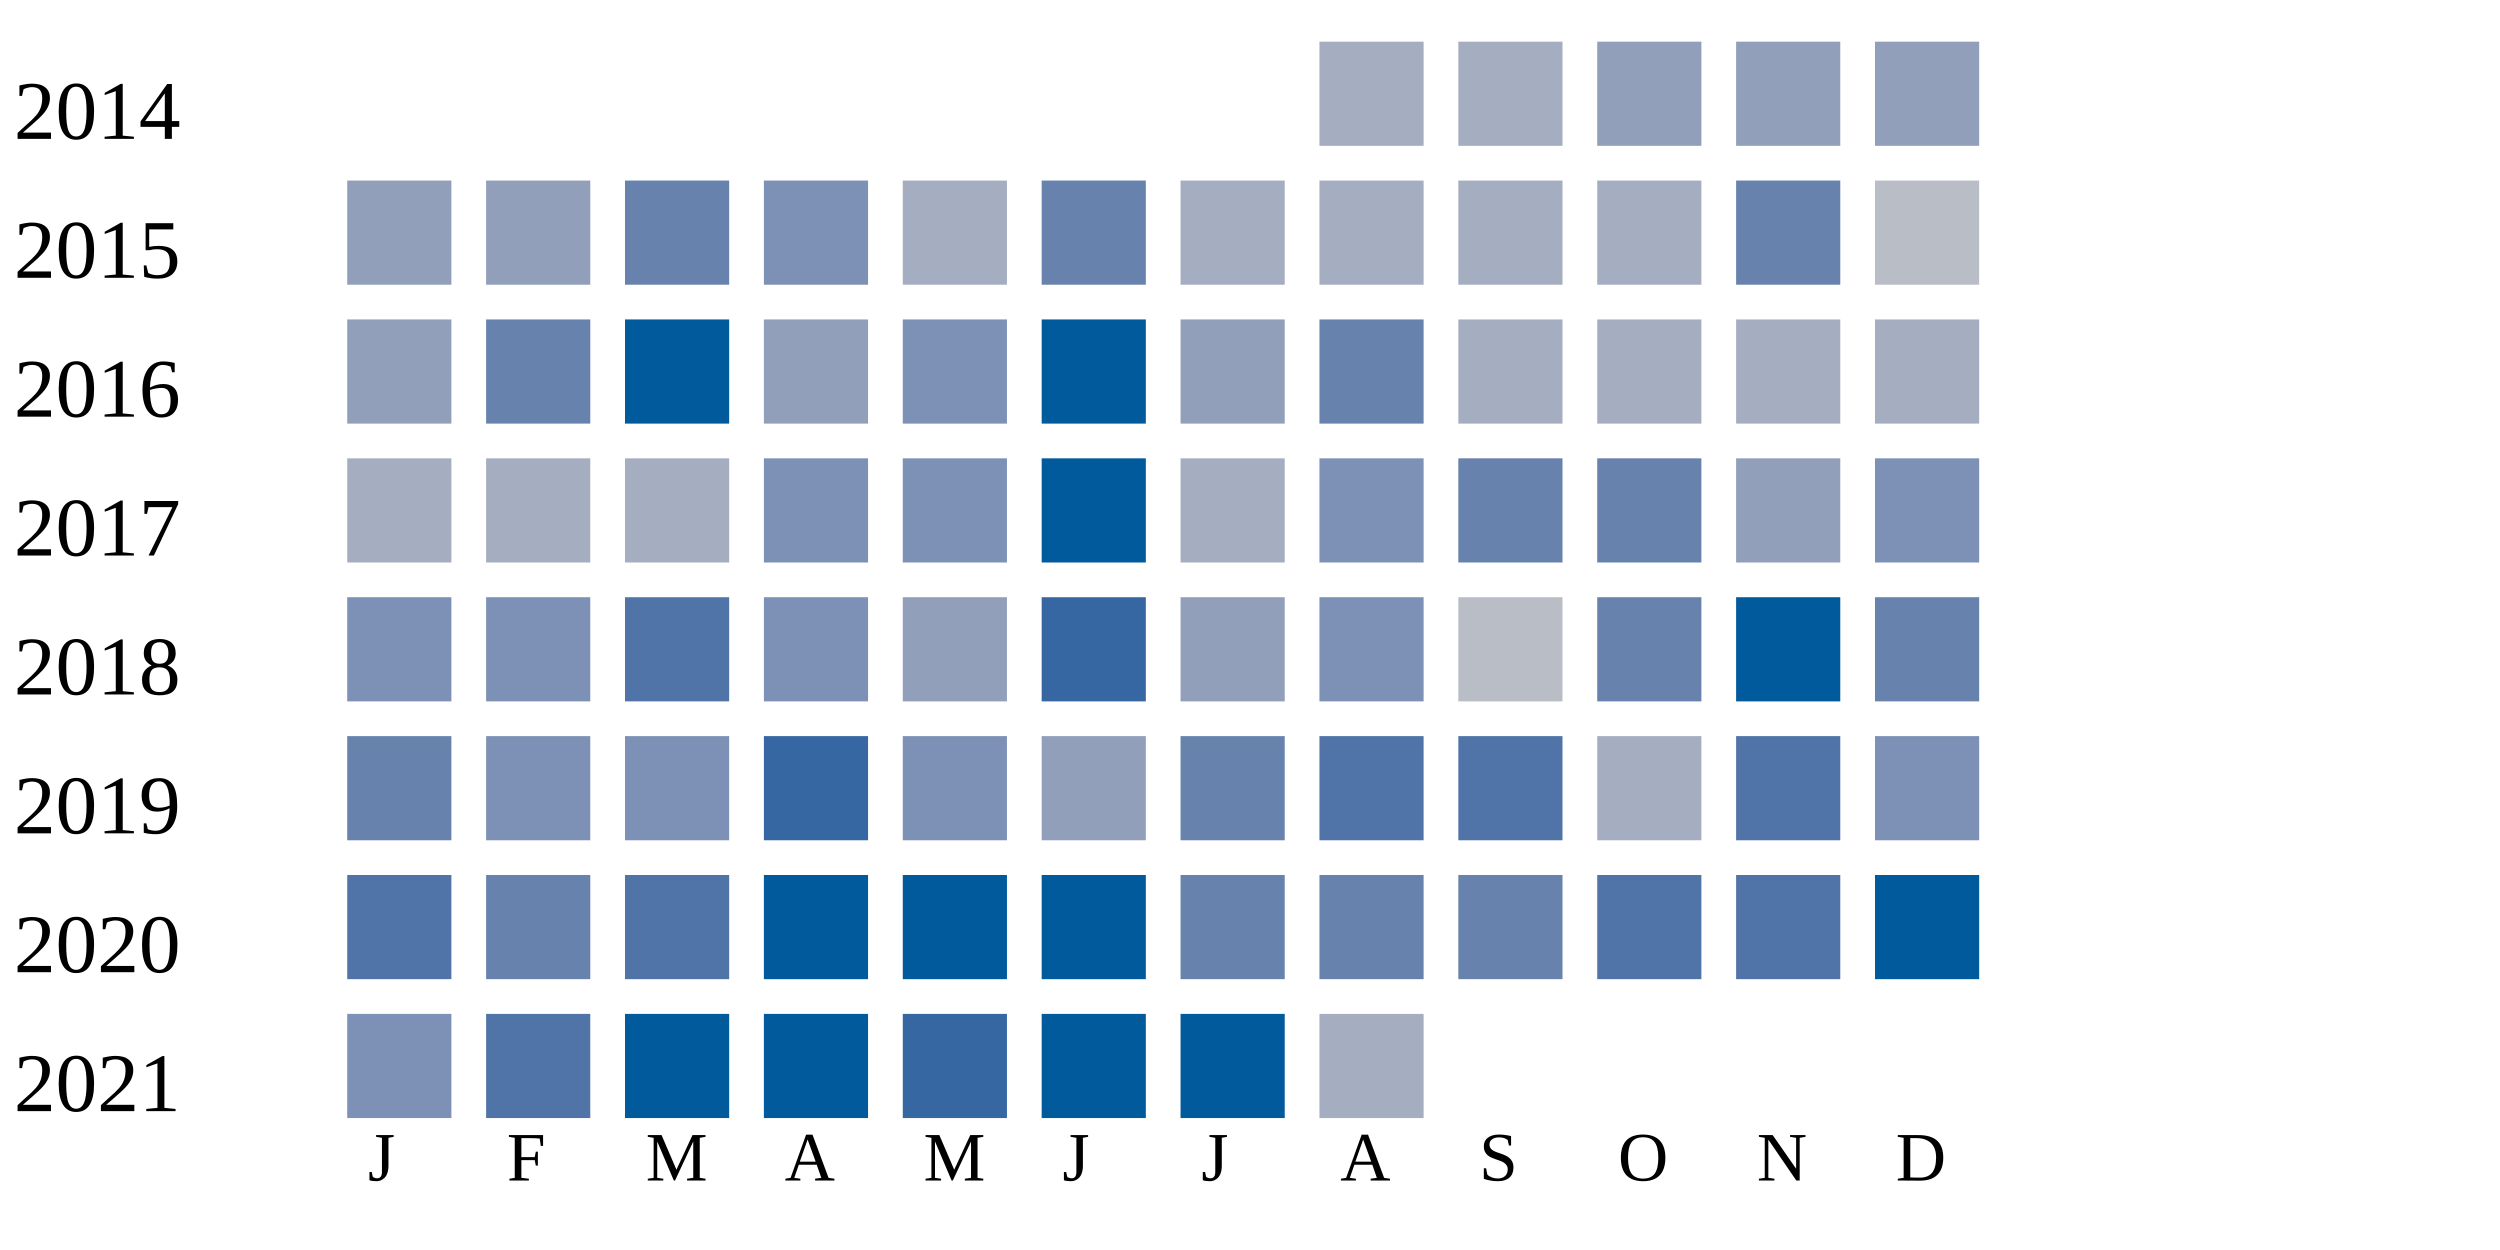
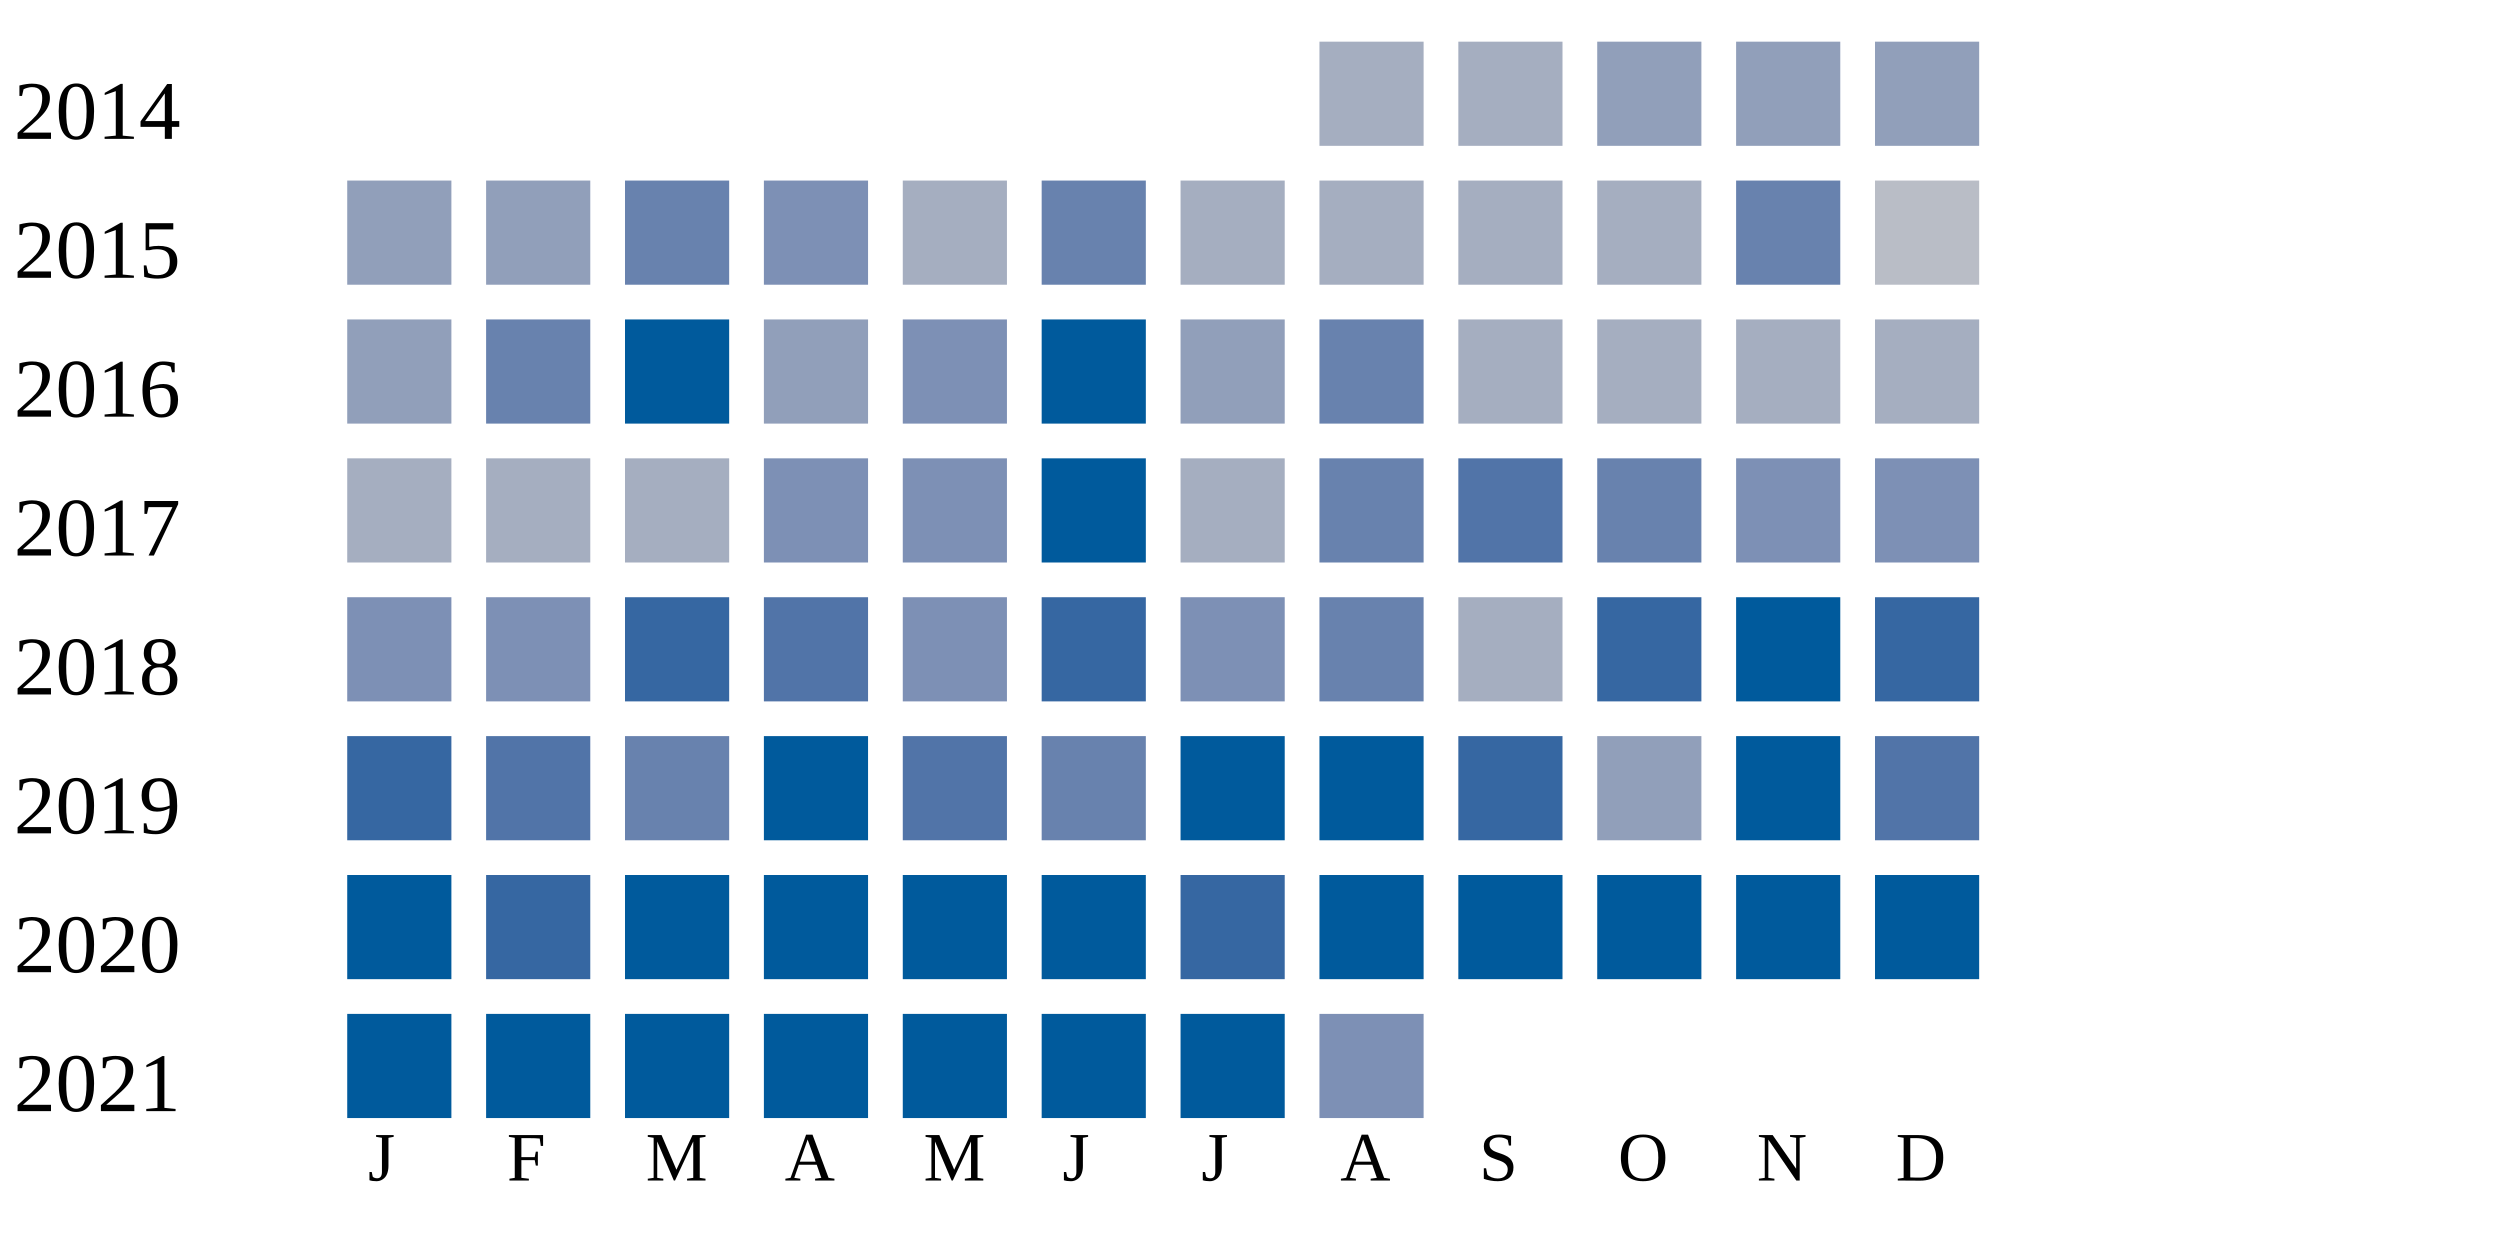
<svg xmlns="http://www.w3.org/2000/svg" width="360" height="180">
  <g transform="translate(0 0)">
    <text x="2" y="20">2014</text>
    <rect x="190" y="6" width="15" height="15" fill="#a5aec0" />
    <rect x="210" y="6" width="15" height="15" fill="#a5aec0" />
    <rect x="230" y="6" width="15" height="15" fill="#919fba" />
    <rect x="250" y="6" width="15" height="15" fill="#919fba" />
    <rect x="270" y="6" width="15" height="15" fill="#919fba" />
  </g>
  <g transform="translate(0 20)">
    <text x="2" y="20">2015</text>
    <rect x="50" y="6" width="15" height="15" fill="#919fba" />
    <rect x="70" y="6" width="15" height="15" fill="#919fba" />
    <rect x="90" y="6" width="15" height="15" fill="#6882ae" />
    <rect x="110" y="6" width="15" height="15" fill="#7d90b5" />
    <rect x="130" y="6" width="15" height="15" fill="#a5aec0" />
    <rect x="150" y="6" width="15" height="15" fill="#6882ae" />
    <rect x="170" y="6" width="15" height="15" fill="#a5aec0" />
    <rect x="190" y="6" width="15" height="15" fill="#a5aec0" />
    <rect x="210" y="6" width="15" height="15" fill="#a5aec0" />
    <rect x="230" y="6" width="15" height="15" fill="#a5aec0" />
    <rect x="250" y="6" width="15" height="15" fill="#6882ae" />
    <rect x="270" y="6" width="15" height="15" fill="#b9bdc6" />
  </g>
  <g transform="translate(0 40)">
    <text x="2" y="20">2016</text>
    <rect x="50" y="6" width="15" height="15" fill="#919fba" />
    <rect x="70" y="6" width="15" height="15" fill="#6882ae" />
    <rect x="90" y="6" width="15" height="15" fill="#005a9c" />
    <rect x="110" y="6" width="15" height="15" fill="#919fba" />
    <rect x="130" y="6" width="15" height="15" fill="#7d90b5" />
    <rect x="150" y="6" width="15" height="15" fill="#005a9c" />
    <rect x="170" y="6" width="15" height="15" fill="#919fba" />
    <rect x="190" y="6" width="15" height="15" fill="#6882ae" />
    <rect x="210" y="6" width="15" height="15" fill="#a5aec0" />
    <rect x="230" y="6" width="15" height="15" fill="#a5aec0" />
    <rect x="250" y="6" width="15" height="15" fill="#a5aec0" />
    <rect x="270" y="6" width="15" height="15" fill="#a5aec0" />
  </g>
  <g transform="translate(0 60)">
    <text x="2" y="20">2017</text>
    <rect x="50" y="6" width="15" height="15" fill="#a5aec0" />
    <rect x="70" y="6" width="15" height="15" fill="#a5aec0" />
    <rect x="90" y="6" width="15" height="15" fill="#a5aec0" />
    <rect x="110" y="6" width="15" height="15" fill="#7d90b5" />
    <rect x="130" y="6" width="15" height="15" fill="#7d90b5" />
    <rect x="150" y="6" width="15" height="15" fill="#005a9c" />
    <rect x="170" y="6" width="15" height="15" fill="#a5aec0" />
-     <rect x="190" y="6" width="15" height="15" fill="#7d90b5" />
-     <rect x="210" y="6" width="15" height="15" fill="#6882ae" />
+     <rect x="190" y="6" width="15" height="15" fill="#6882ae" />
+     <rect x="210" y="6" width="15" height="15" fill="#5174a8" />
    <rect x="230" y="6" width="15" height="15" fill="#6882ae" />
-     <rect x="250" y="6" width="15" height="15" fill="#919fba" />
+     <rect x="250" y="6" width="15" height="15" fill="#7d90b5" />
    <rect x="270" y="6" width="15" height="15" fill="#7d90b5" />
  </g>
  <g transform="translate(0 80)">
    <text x="2" y="20">2018</text>
    <rect x="50" y="6" width="15" height="15" fill="#7d90b5" />
    <rect x="70" y="6" width="15" height="15" fill="#7d90b5" />
-     <rect x="90" y="6" width="15" height="15" fill="#5174a8" />
-     <rect x="110" y="6" width="15" height="15" fill="#7d90b5" />
-     <rect x="130" y="6" width="15" height="15" fill="#919fba" />
+     <rect x="90" y="6" width="15" height="15" fill="#3667a2" />
+     <rect x="110" y="6" width="15" height="15" fill="#5174a8" />
+     <rect x="130" y="6" width="15" height="15" fill="#7d90b5" />
    <rect x="150" y="6" width="15" height="15" fill="#3667a2" />
-     <rect x="170" y="6" width="15" height="15" fill="#919fba" />
-     <rect x="190" y="6" width="15" height="15" fill="#7d90b5" />
-     <rect x="210" y="6" width="15" height="15" fill="#b9bdc6" />
-     <rect x="230" y="6" width="15" height="15" fill="#6882ae" />
+     <rect x="170" y="6" width="15" height="15" fill="#7d90b5" />
+     <rect x="190" y="6" width="15" height="15" fill="#6882ae" />
+     <rect x="210" y="6" width="15" height="15" fill="#a5aec0" />
+     <rect x="230" y="6" width="15" height="15" fill="#3667a2" />
    <rect x="250" y="6" width="15" height="15" fill="#005a9c" />
-     <rect x="270" y="6" width="15" height="15" fill="#6882ae" />
+     <rect x="270" y="6" width="15" height="15" fill="#3667a2" />
  </g>
  <g transform="translate(0 100)">
    <text x="2" y="20">2019</text>
-     <rect x="50" y="6" width="15" height="15" fill="#6882ae" />
-     <rect x="70" y="6" width="15" height="15" fill="#7d90b5" />
-     <rect x="90" y="6" width="15" height="15" fill="#7d90b5" />
-     <rect x="110" y="6" width="15" height="15" fill="#3667a2" />
-     <rect x="130" y="6" width="15" height="15" fill="#7d90b5" />
-     <rect x="150" y="6" width="15" height="15" fill="#919fba" />
-     <rect x="170" y="6" width="15" height="15" fill="#6882ae" />
-     <rect x="190" y="6" width="15" height="15" fill="#5174a8" />
-     <rect x="210" y="6" width="15" height="15" fill="#5174a8" />
-     <rect x="230" y="6" width="15" height="15" fill="#a5aec0" />
-     <rect x="250" y="6" width="15" height="15" fill="#5174a8" />
-     <rect x="270" y="6" width="15" height="15" fill="#7d90b5" />
+     <rect x="50" y="6" width="15" height="15" fill="#3667a2" />
+     <rect x="70" y="6" width="15" height="15" fill="#5174a8" />
+     <rect x="90" y="6" width="15" height="15" fill="#6882ae" />
+     <rect x="110" y="6" width="15" height="15" fill="#005a9c" />
+     <rect x="130" y="6" width="15" height="15" fill="#5174a8" />
+     <rect x="150" y="6" width="15" height="15" fill="#6882ae" />
+     <rect x="170" y="6" width="15" height="15" fill="#005a9c" />
+     <rect x="190" y="6" width="15" height="15" fill="#005a9c" />
+     <rect x="210" y="6" width="15" height="15" fill="#3667a2" />
+     <rect x="230" y="6" width="15" height="15" fill="#919fba" />
+     <rect x="250" y="6" width="15" height="15" fill="#005a9c" />
+     <rect x="270" y="6" width="15" height="15" fill="#5174a8" />
  </g>
  <g transform="translate(0 120)">
    <text x="2" y="20">2020</text>
-     <rect x="50" y="6" width="15" height="15" fill="#5174a8" />
-     <rect x="70" y="6" width="15" height="15" fill="#6882ae" />
-     <rect x="90" y="6" width="15" height="15" fill="#5174a8" />
+     <rect x="50" y="6" width="15" height="15" fill="#005a9c" />
+     <rect x="70" y="6" width="15" height="15" fill="#3667a2" />
+     <rect x="90" y="6" width="15" height="15" fill="#005a9c" />
    <rect x="110" y="6" width="15" height="15" fill="#005a9c" />
    <rect x="130" y="6" width="15" height="15" fill="#005a9c" />
    <rect x="150" y="6" width="15" height="15" fill="#005a9c" />
-     <rect x="170" y="6" width="15" height="15" fill="#6882ae" />
-     <rect x="190" y="6" width="15" height="15" fill="#6882ae" />
-     <rect x="210" y="6" width="15" height="15" fill="#6882ae" />
-     <rect x="230" y="6" width="15" height="15" fill="#5174a8" />
-     <rect x="250" y="6" width="15" height="15" fill="#5174a8" />
+     <rect x="170" y="6" width="15" height="15" fill="#3667a2" />
+     <rect x="190" y="6" width="15" height="15" fill="#005a9c" />
+     <rect x="210" y="6" width="15" height="15" fill="#005a9c" />
+     <rect x="230" y="6" width="15" height="15" fill="#005a9c" />
+     <rect x="250" y="6" width="15" height="15" fill="#005a9c" />
    <rect x="270" y="6" width="15" height="15" fill="#005a9c" />
  </g>
  <g transform="translate(0 140)">
    <text x="2" y="20">2021</text>
-     <rect x="50" y="6" width="15" height="15" fill="#7d90b5" />
-     <rect x="70" y="6" width="15" height="15" fill="#5174a8" />
+     <rect x="50" y="6" width="15" height="15" fill="#005a9c" />
+     <rect x="70" y="6" width="15" height="15" fill="#005a9c" />
    <rect x="90" y="6" width="15" height="15" fill="#005a9c" />
    <rect x="110" y="6" width="15" height="15" fill="#005a9c" />
-     <rect x="130" y="6" width="15" height="15" fill="#3667a2" />
+     <rect x="130" y="6" width="15" height="15" fill="#005a9c" />
    <rect x="150" y="6" width="15" height="15" fill="#005a9c" />
    <rect x="170" y="6" width="15" height="15" fill="#005a9c" />
-     <rect x="190" y="6" width="15" height="15" fill="#a5aec0" />
+     <rect x="190" y="6" width="15" height="15" fill="#7d90b5" />
  </g>
  <text style="font-size: 10px; text-align: center" x="53" y="170">J</text>
  <text style="font-size: 10px; text-align: center" x="73" y="170">F</text>
  <text style="font-size: 10px; text-align: center" x="93" y="170">M</text>
  <text style="font-size: 10px; text-align: center" x="113" y="170">A</text>
  <text style="font-size: 10px; text-align: center" x="133" y="170">M</text>
  <text style="font-size: 10px; text-align: center" x="153" y="170">J</text>
  <text style="font-size: 10px; text-align: center" x="173" y="170">J</text>
  <text style="font-size: 10px; text-align: center" x="193" y="170">A</text>
  <text style="font-size: 10px; text-align: center" x="213" y="170">S</text>
  <text style="font-size: 10px; text-align: center" x="233" y="170">O</text>
  <text style="font-size: 10px; text-align: center" x="253" y="170">N</text>
  <text style="font-size: 10px; text-align: center" x="273" y="170">D</text>
  <text style="font-size: 10px;" x="155" y="189">Less</text>
  <rect fill="#b9bdc6" width="10" height="10" x="180" y="180" />
  <rect fill="#919fba" width="10" height="10" x="195" y="180" />
  <rect fill="#6882ae" width="10" height="10" x="210" y="180" />
  <rect fill="#005a9c" width="10" height="10" x="225" y="180" />
  <text x="240" y="189" style="font-size: 10px;">More</text>
</svg>
